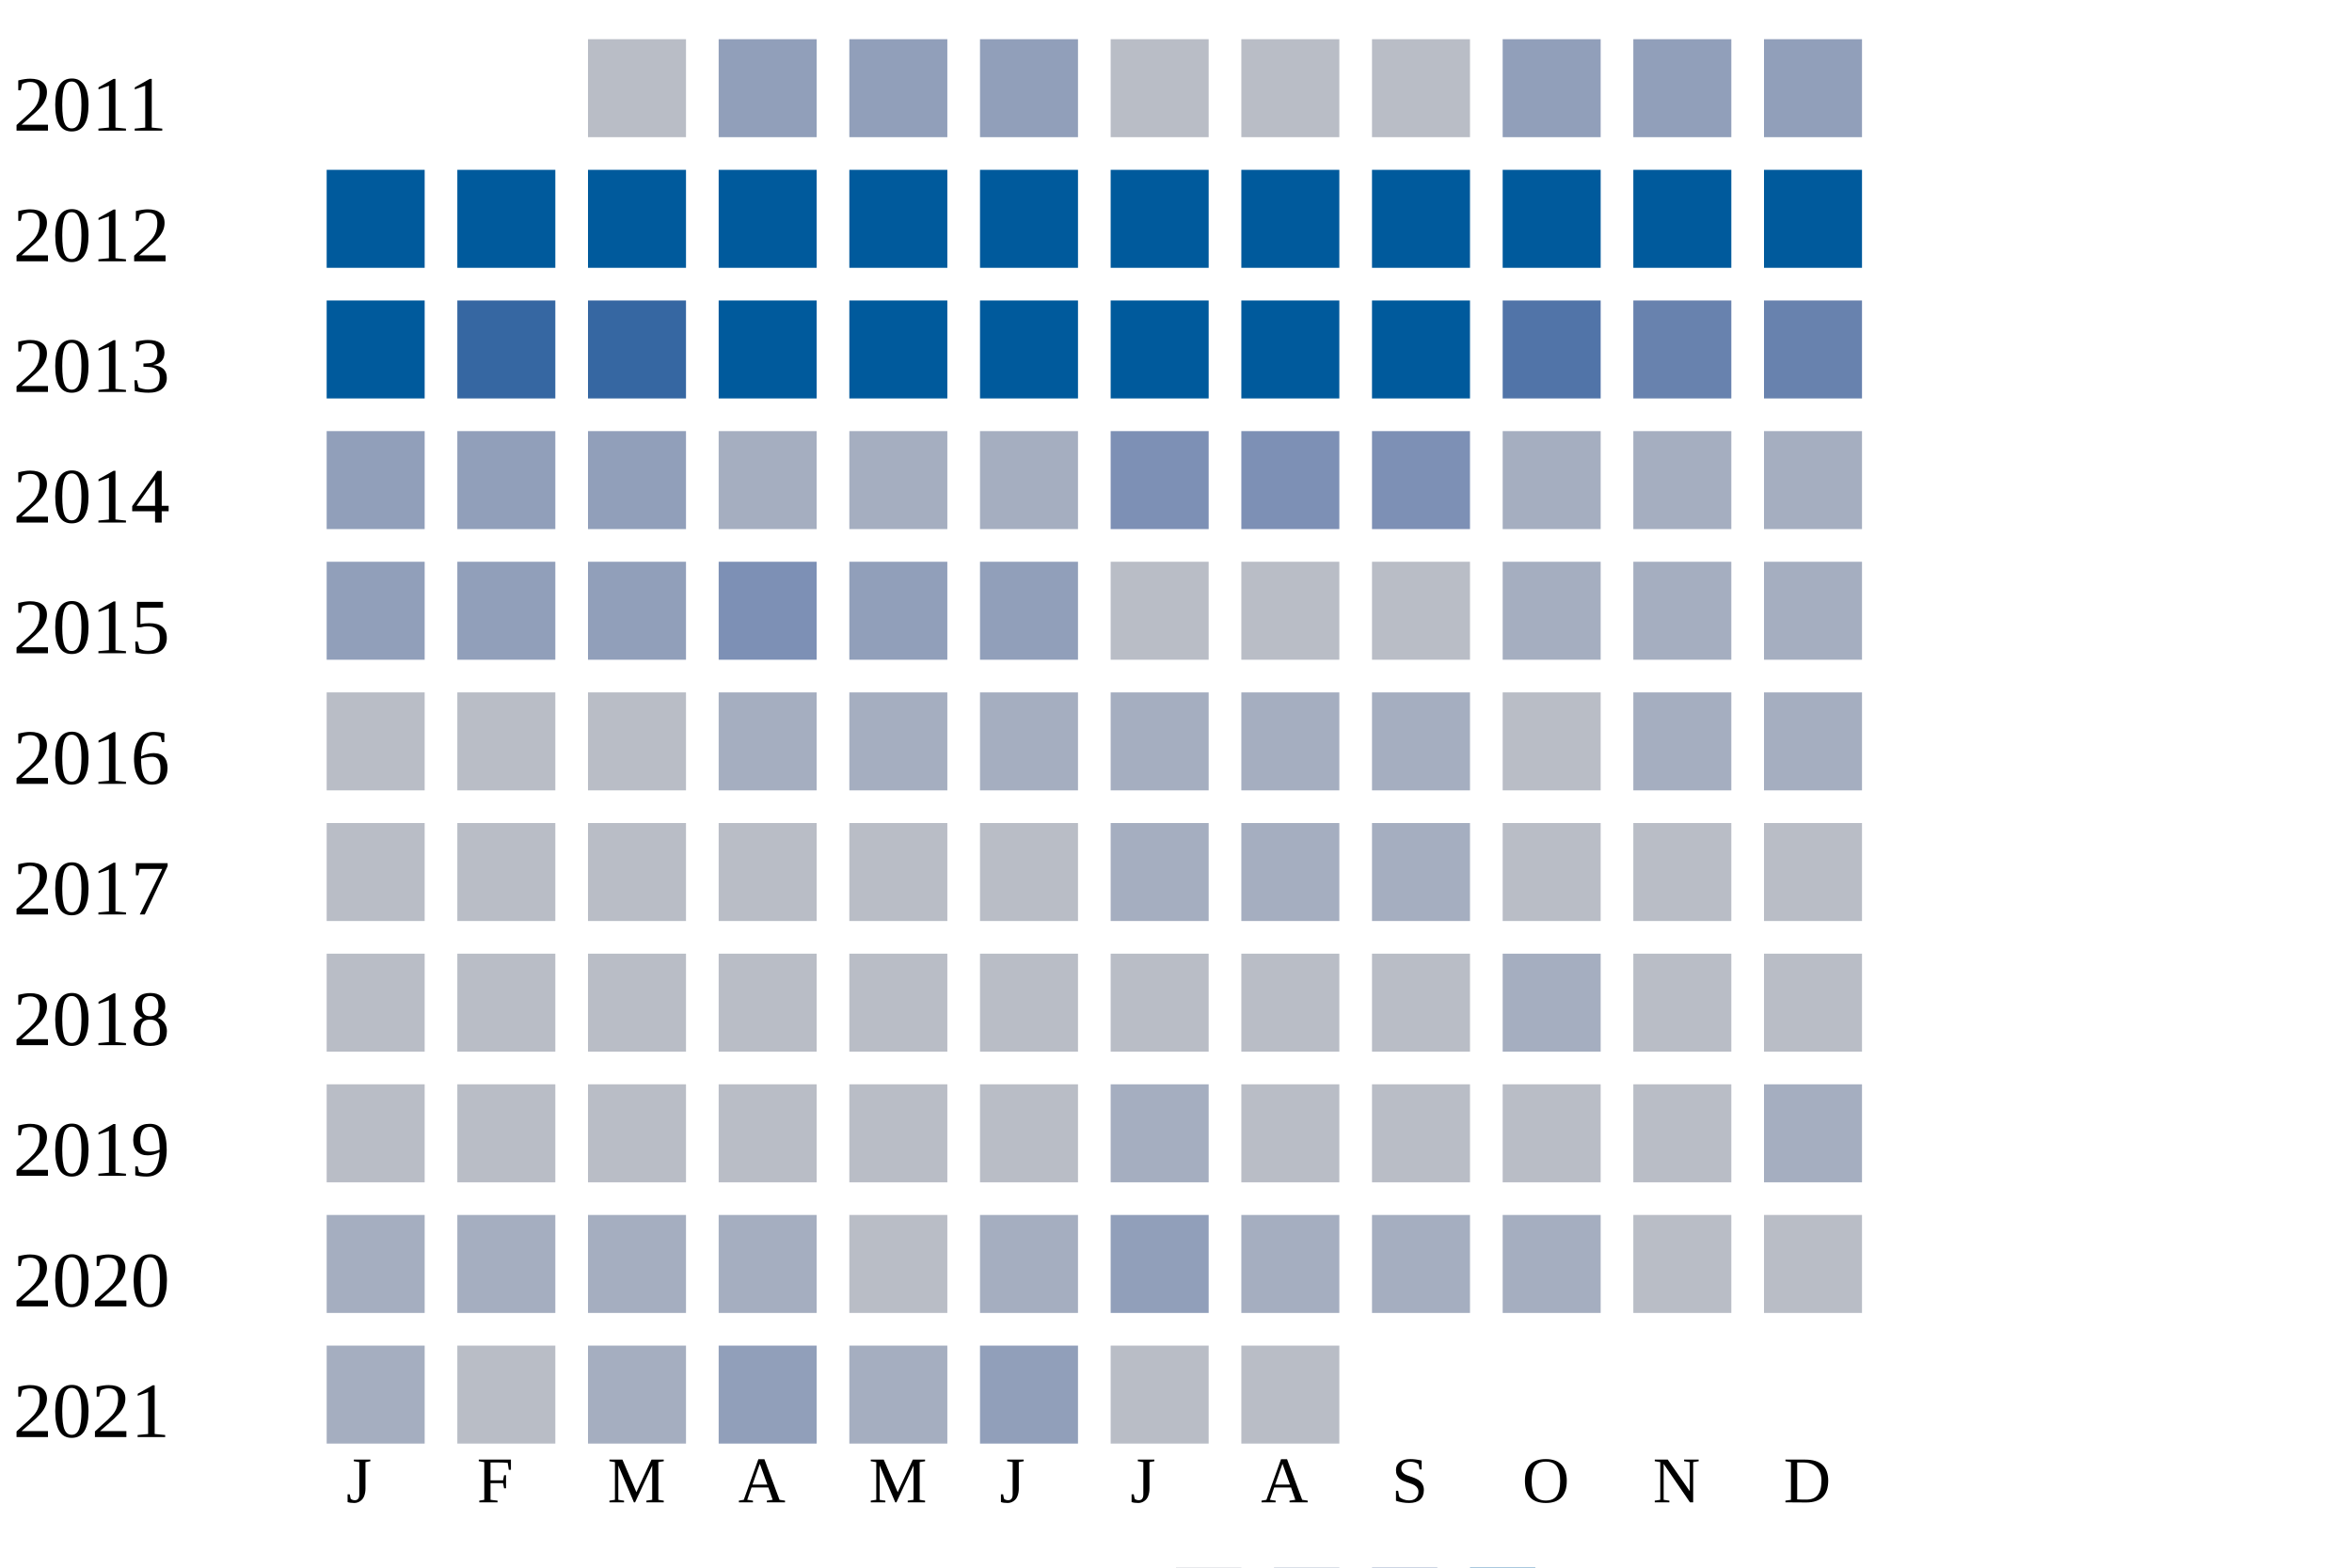
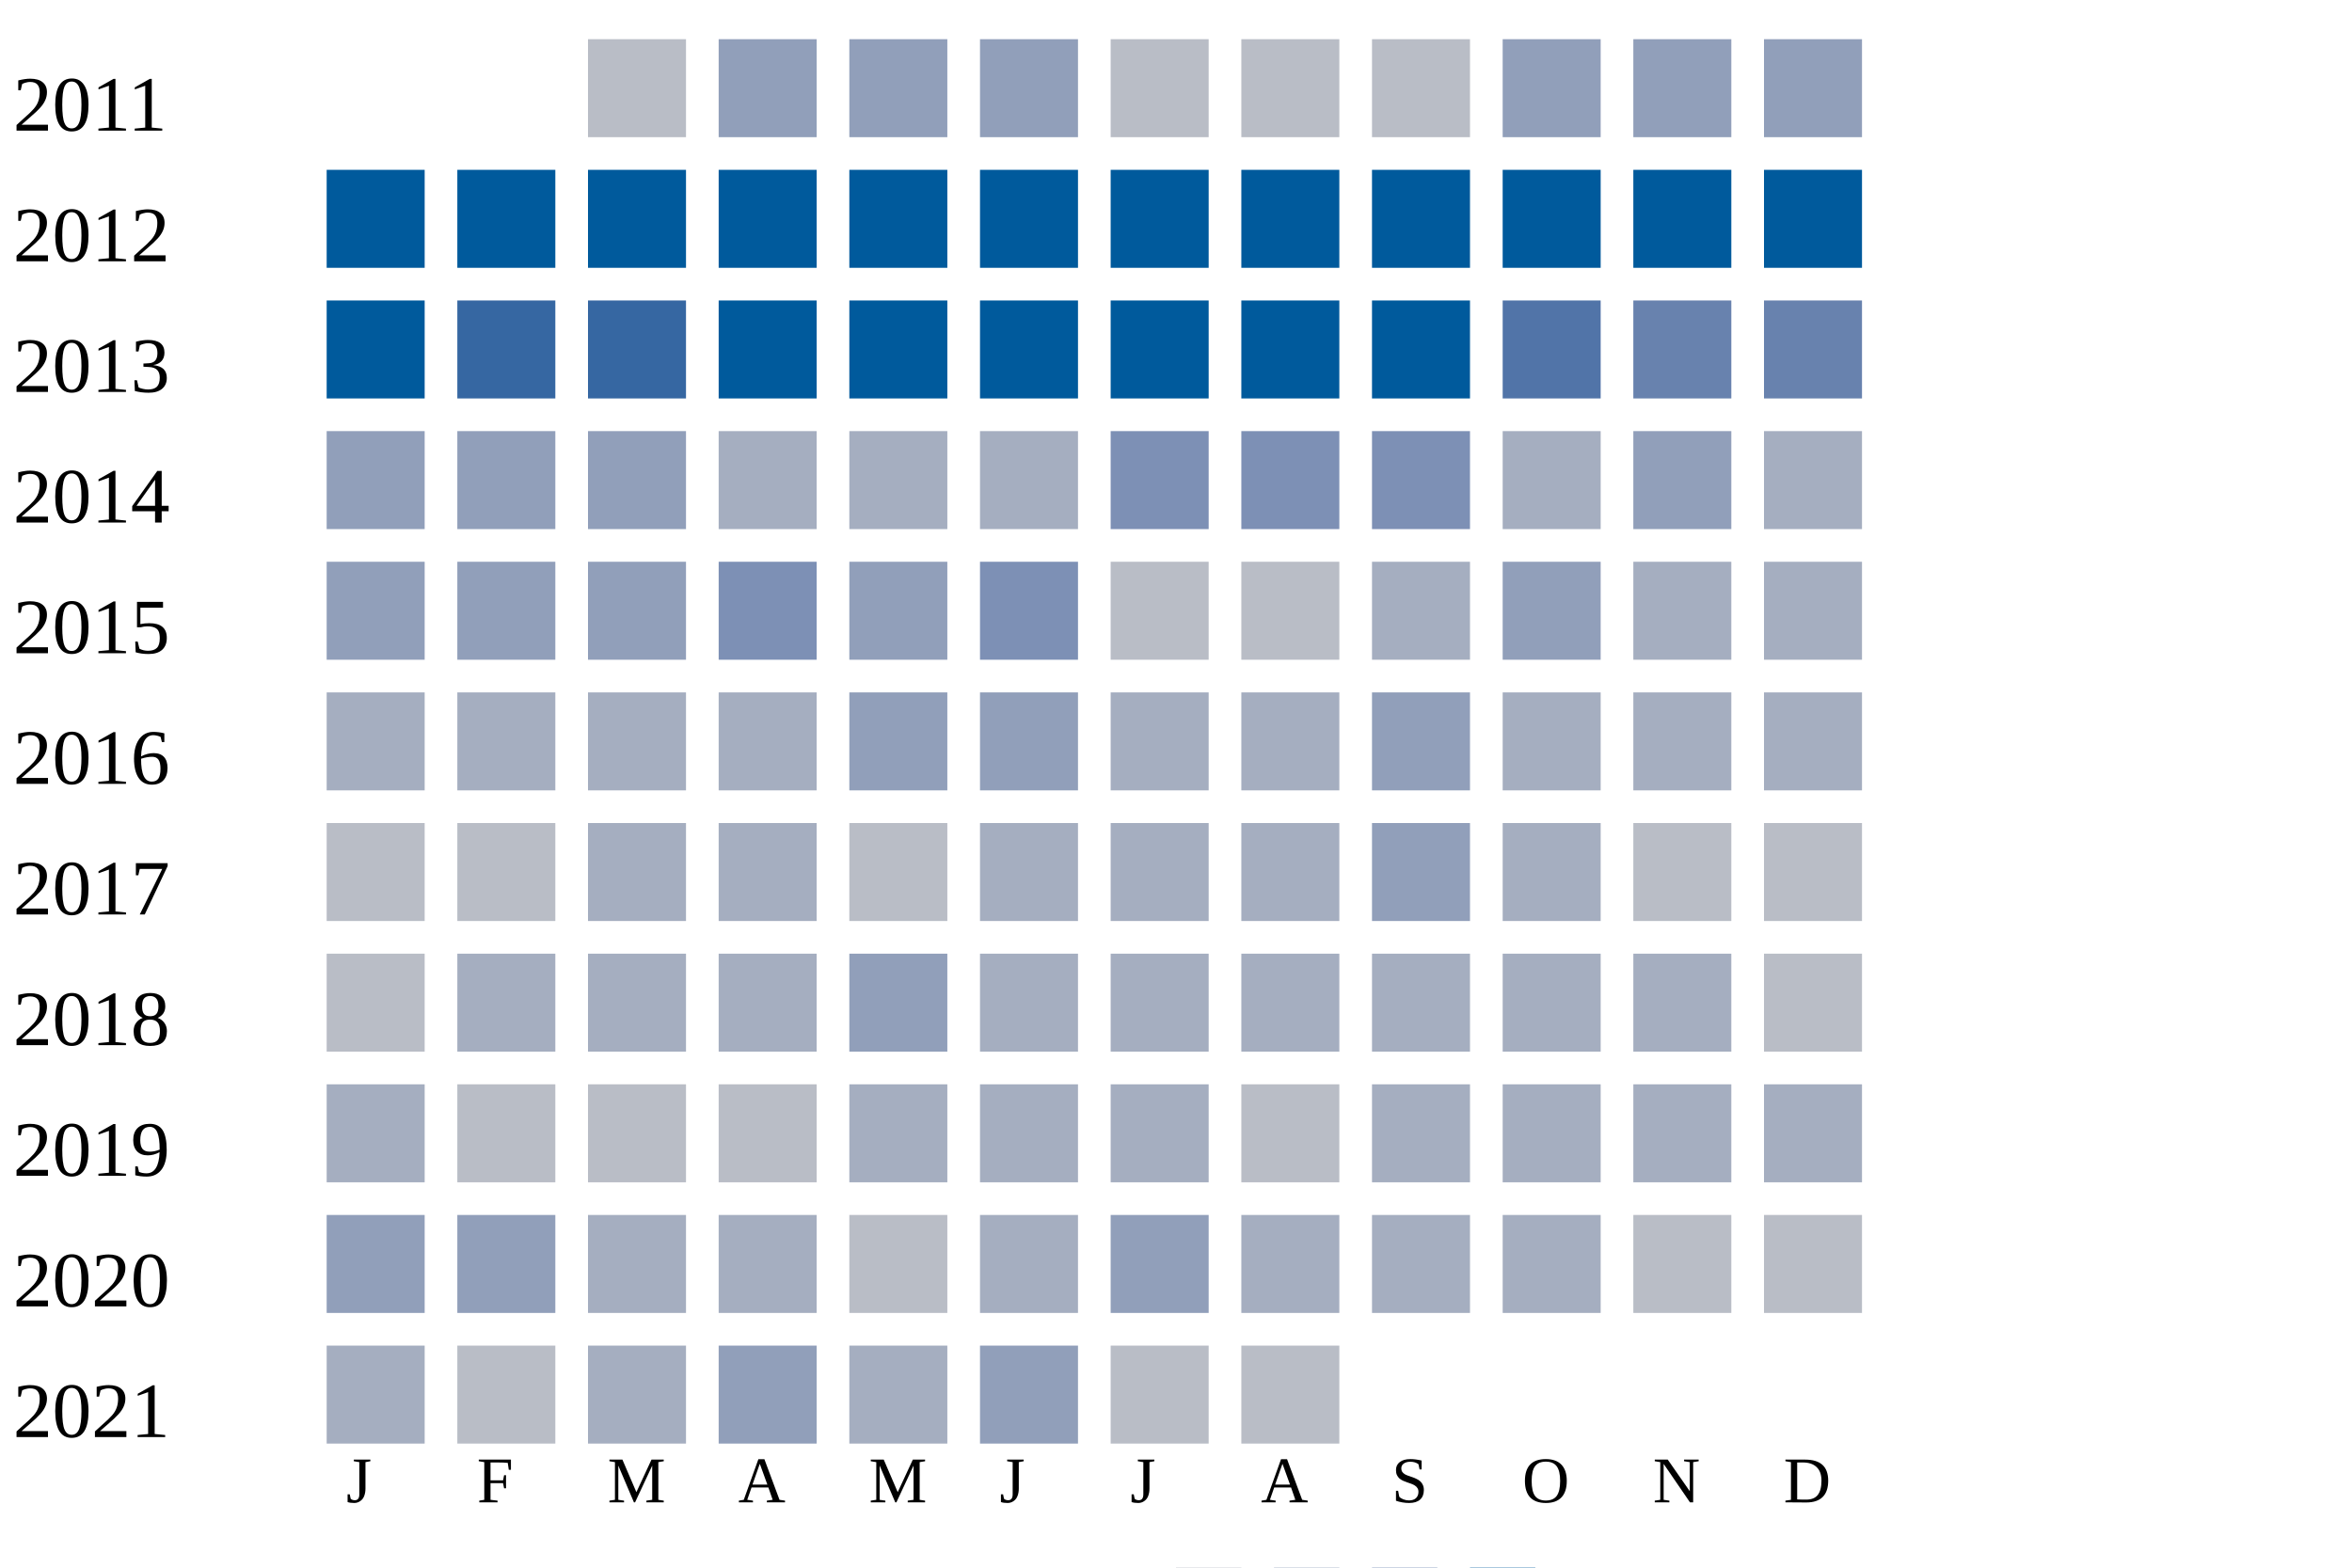
<svg xmlns="http://www.w3.org/2000/svg" width="360" height="240">
  <g transform="translate(0 0)">
    <text x="2" y="20">2011</text>
    <rect x="90" y="6" width="15" height="15" fill="#b9bdc6" />
    <rect x="110" y="6" width="15" height="15" fill="#919fba" />
    <rect x="130" y="6" width="15" height="15" fill="#919fba" />
    <rect x="150" y="6" width="15" height="15" fill="#919fba" />
    <rect x="170" y="6" width="15" height="15" fill="#b9bdc6" />
    <rect x="190" y="6" width="15" height="15" fill="#b9bdc6" />
    <rect x="210" y="6" width="15" height="15" fill="#b9bdc6" />
    <rect x="230" y="6" width="15" height="15" fill="#919fba" />
    <rect x="250" y="6" width="15" height="15" fill="#919fba" />
    <rect x="270" y="6" width="15" height="15" fill="#919fba" />
  </g>
  <g transform="translate(0 20)">
    <text x="2" y="20">2012</text>
    <rect x="50" y="6" width="15" height="15" fill="#005a9c" />
    <rect x="70" y="6" width="15" height="15" fill="#005a9c" />
    <rect x="90" y="6" width="15" height="15" fill="#005a9c" />
    <rect x="110" y="6" width="15" height="15" fill="#005a9c" />
    <rect x="130" y="6" width="15" height="15" fill="#005a9c" />
    <rect x="150" y="6" width="15" height="15" fill="#005a9c" />
    <rect x="170" y="6" width="15" height="15" fill="#005a9c" />
    <rect x="190" y="6" width="15" height="15" fill="#005a9c" />
    <rect x="210" y="6" width="15" height="15" fill="#005a9c" />
    <rect x="230" y="6" width="15" height="15" fill="#005a9c" />
    <rect x="250" y="6" width="15" height="15" fill="#005a9c" />
    <rect x="270" y="6" width="15" height="15" fill="#005a9c" />
  </g>
  <g transform="translate(0 40)">
    <text x="2" y="20">2013</text>
    <rect x="50" y="6" width="15" height="15" fill="#005a9c" />
    <rect x="70" y="6" width="15" height="15" fill="#3667a2" />
    <rect x="90" y="6" width="15" height="15" fill="#3667a2" />
    <rect x="110" y="6" width="15" height="15" fill="#005a9c" />
    <rect x="130" y="6" width="15" height="15" fill="#005a9c" />
    <rect x="150" y="6" width="15" height="15" fill="#005a9c" />
    <rect x="170" y="6" width="15" height="15" fill="#005a9c" />
    <rect x="190" y="6" width="15" height="15" fill="#005a9c" />
    <rect x="210" y="6" width="15" height="15" fill="#005a9c" />
    <rect x="230" y="6" width="15" height="15" fill="#5174a8" />
    <rect x="250" y="6" width="15" height="15" fill="#6882ae" />
    <rect x="270" y="6" width="15" height="15" fill="#6882ae" />
  </g>
  <g transform="translate(0 60)">
    <text x="2" y="20">2014</text>
    <rect x="50" y="6" width="15" height="15" fill="#919fba" />
    <rect x="70" y="6" width="15" height="15" fill="#919fba" />
    <rect x="90" y="6" width="15" height="15" fill="#919fba" />
    <rect x="110" y="6" width="15" height="15" fill="#a5aec0" />
    <rect x="130" y="6" width="15" height="15" fill="#a5aec0" />
    <rect x="150" y="6" width="15" height="15" fill="#a5aec0" />
    <rect x="170" y="6" width="15" height="15" fill="#7d90b5" />
    <rect x="190" y="6" width="15" height="15" fill="#7d90b5" />
    <rect x="210" y="6" width="15" height="15" fill="#7d90b5" />
    <rect x="230" y="6" width="15" height="15" fill="#a5aec0" />
-     <rect x="250" y="6" width="15" height="15" fill="#a5aec0" />
+     <rect x="250" y="6" width="15" height="15" fill="#919fba" />
    <rect x="270" y="6" width="15" height="15" fill="#a5aec0" />
  </g>
  <g transform="translate(0 80)">
    <text x="2" y="20">2015</text>
    <rect x="50" y="6" width="15" height="15" fill="#919fba" />
    <rect x="70" y="6" width="15" height="15" fill="#919fba" />
    <rect x="90" y="6" width="15" height="15" fill="#919fba" />
    <rect x="110" y="6" width="15" height="15" fill="#7d90b5" />
    <rect x="130" y="6" width="15" height="15" fill="#919fba" />
-     <rect x="150" y="6" width="15" height="15" fill="#919fba" />
+     <rect x="150" y="6" width="15" height="15" fill="#7d90b5" />
    <rect x="170" y="6" width="15" height="15" fill="#b9bdc6" />
    <rect x="190" y="6" width="15" height="15" fill="#b9bdc6" />
-     <rect x="210" y="6" width="15" height="15" fill="#b9bdc6" />
-     <rect x="230" y="6" width="15" height="15" fill="#a5aec0" />
+     <rect x="210" y="6" width="15" height="15" fill="#a5aec0" />
+     <rect x="230" y="6" width="15" height="15" fill="#919fba" />
    <rect x="250" y="6" width="15" height="15" fill="#a5aec0" />
    <rect x="270" y="6" width="15" height="15" fill="#a5aec0" />
  </g>
  <g transform="translate(0 100)">
    <text x="2" y="20">2016</text>
-     <rect x="50" y="6" width="15" height="15" fill="#b9bdc6" />
-     <rect x="70" y="6" width="15" height="15" fill="#b9bdc6" />
-     <rect x="90" y="6" width="15" height="15" fill="#b9bdc6" />
+     <rect x="50" y="6" width="15" height="15" fill="#a5aec0" />
+     <rect x="70" y="6" width="15" height="15" fill="#a5aec0" />
+     <rect x="90" y="6" width="15" height="15" fill="#a5aec0" />
    <rect x="110" y="6" width="15" height="15" fill="#a5aec0" />
-     <rect x="130" y="6" width="15" height="15" fill="#a5aec0" />
-     <rect x="150" y="6" width="15" height="15" fill="#a5aec0" />
+     <rect x="130" y="6" width="15" height="15" fill="#919fba" />
+     <rect x="150" y="6" width="15" height="15" fill="#919fba" />
    <rect x="170" y="6" width="15" height="15" fill="#a5aec0" />
    <rect x="190" y="6" width="15" height="15" fill="#a5aec0" />
-     <rect x="210" y="6" width="15" height="15" fill="#a5aec0" />
-     <rect x="230" y="6" width="15" height="15" fill="#b9bdc6" />
+     <rect x="210" y="6" width="15" height="15" fill="#919fba" />
+     <rect x="230" y="6" width="15" height="15" fill="#a5aec0" />
    <rect x="250" y="6" width="15" height="15" fill="#a5aec0" />
    <rect x="270" y="6" width="15" height="15" fill="#a5aec0" />
  </g>
  <g transform="translate(0 120)">
    <text x="2" y="20">2017</text>
    <rect x="50" y="6" width="15" height="15" fill="#b9bdc6" />
    <rect x="70" y="6" width="15" height="15" fill="#b9bdc6" />
-     <rect x="90" y="6" width="15" height="15" fill="#b9bdc6" />
-     <rect x="110" y="6" width="15" height="15" fill="#b9bdc6" />
+     <rect x="90" y="6" width="15" height="15" fill="#a5aec0" />
+     <rect x="110" y="6" width="15" height="15" fill="#a5aec0" />
    <rect x="130" y="6" width="15" height="15" fill="#b9bdc6" />
-     <rect x="150" y="6" width="15" height="15" fill="#b9bdc6" />
+     <rect x="150" y="6" width="15" height="15" fill="#a5aec0" />
    <rect x="170" y="6" width="15" height="15" fill="#a5aec0" />
    <rect x="190" y="6" width="15" height="15" fill="#a5aec0" />
-     <rect x="210" y="6" width="15" height="15" fill="#a5aec0" />
-     <rect x="230" y="6" width="15" height="15" fill="#b9bdc6" />
+     <rect x="210" y="6" width="15" height="15" fill="#919fba" />
+     <rect x="230" y="6" width="15" height="15" fill="#a5aec0" />
    <rect x="250" y="6" width="15" height="15" fill="#b9bdc6" />
    <rect x="270" y="6" width="15" height="15" fill="#b9bdc6" />
  </g>
  <g transform="translate(0 140)">
    <text x="2" y="20">2018</text>
    <rect x="50" y="6" width="15" height="15" fill="#b9bdc6" />
-     <rect x="70" y="6" width="15" height="15" fill="#b9bdc6" />
-     <rect x="90" y="6" width="15" height="15" fill="#b9bdc6" />
-     <rect x="110" y="6" width="15" height="15" fill="#b9bdc6" />
-     <rect x="130" y="6" width="15" height="15" fill="#b9bdc6" />
-     <rect x="150" y="6" width="15" height="15" fill="#b9bdc6" />
-     <rect x="170" y="6" width="15" height="15" fill="#b9bdc6" />
-     <rect x="190" y="6" width="15" height="15" fill="#b9bdc6" />
-     <rect x="210" y="6" width="15" height="15" fill="#b9bdc6" />
+     <rect x="70" y="6" width="15" height="15" fill="#a5aec0" />
+     <rect x="90" y="6" width="15" height="15" fill="#a5aec0" />
+     <rect x="110" y="6" width="15" height="15" fill="#a5aec0" />
+     <rect x="130" y="6" width="15" height="15" fill="#919fba" />
+     <rect x="150" y="6" width="15" height="15" fill="#a5aec0" />
+     <rect x="170" y="6" width="15" height="15" fill="#a5aec0" />
+     <rect x="190" y="6" width="15" height="15" fill="#a5aec0" />
+     <rect x="210" y="6" width="15" height="15" fill="#a5aec0" />
    <rect x="230" y="6" width="15" height="15" fill="#a5aec0" />
-     <rect x="250" y="6" width="15" height="15" fill="#b9bdc6" />
+     <rect x="250" y="6" width="15" height="15" fill="#a5aec0" />
    <rect x="270" y="6" width="15" height="15" fill="#b9bdc6" />
  </g>
  <g transform="translate(0 160)">
    <text x="2" y="20">2019</text>
-     <rect x="50" y="6" width="15" height="15" fill="#b9bdc6" />
+     <rect x="50" y="6" width="15" height="15" fill="#a5aec0" />
    <rect x="70" y="6" width="15" height="15" fill="#b9bdc6" />
    <rect x="90" y="6" width="15" height="15" fill="#b9bdc6" />
    <rect x="110" y="6" width="15" height="15" fill="#b9bdc6" />
-     <rect x="130" y="6" width="15" height="15" fill="#b9bdc6" />
-     <rect x="150" y="6" width="15" height="15" fill="#b9bdc6" />
+     <rect x="130" y="6" width="15" height="15" fill="#a5aec0" />
+     <rect x="150" y="6" width="15" height="15" fill="#a5aec0" />
    <rect x="170" y="6" width="15" height="15" fill="#a5aec0" />
    <rect x="190" y="6" width="15" height="15" fill="#b9bdc6" />
-     <rect x="210" y="6" width="15" height="15" fill="#b9bdc6" />
-     <rect x="230" y="6" width="15" height="15" fill="#b9bdc6" />
-     <rect x="250" y="6" width="15" height="15" fill="#b9bdc6" />
+     <rect x="210" y="6" width="15" height="15" fill="#a5aec0" />
+     <rect x="230" y="6" width="15" height="15" fill="#a5aec0" />
+     <rect x="250" y="6" width="15" height="15" fill="#a5aec0" />
    <rect x="270" y="6" width="15" height="15" fill="#a5aec0" />
  </g>
  <g transform="translate(0 180)">
    <text x="2" y="20">2020</text>
-     <rect x="50" y="6" width="15" height="15" fill="#a5aec0" />
-     <rect x="70" y="6" width="15" height="15" fill="#a5aec0" />
+     <rect x="50" y="6" width="15" height="15" fill="#919fba" />
+     <rect x="70" y="6" width="15" height="15" fill="#919fba" />
    <rect x="90" y="6" width="15" height="15" fill="#a5aec0" />
    <rect x="110" y="6" width="15" height="15" fill="#a5aec0" />
    <rect x="130" y="6" width="15" height="15" fill="#b9bdc6" />
    <rect x="150" y="6" width="15" height="15" fill="#a5aec0" />
    <rect x="170" y="6" width="15" height="15" fill="#919fba" />
    <rect x="190" y="6" width="15" height="15" fill="#a5aec0" />
    <rect x="210" y="6" width="15" height="15" fill="#a5aec0" />
    <rect x="230" y="6" width="15" height="15" fill="#a5aec0" />
    <rect x="250" y="6" width="15" height="15" fill="#b9bdc6" />
    <rect x="270" y="6" width="15" height="15" fill="#b9bdc6" />
  </g>
  <g transform="translate(0 200)">
    <text x="2" y="20">2021</text>
    <rect x="50" y="6" width="15" height="15" fill="#a5aec0" />
    <rect x="70" y="6" width="15" height="15" fill="#b9bdc6" />
    <rect x="90" y="6" width="15" height="15" fill="#a5aec0" />
    <rect x="110" y="6" width="15" height="15" fill="#919fba" />
    <rect x="130" y="6" width="15" height="15" fill="#a5aec0" />
    <rect x="150" y="6" width="15" height="15" fill="#919fba" />
    <rect x="170" y="6" width="15" height="15" fill="#b9bdc6" />
    <rect x="190" y="6" width="15" height="15" fill="#b9bdc6" />
  </g>
  <text style="font-size: 10px; text-align: center" x="53" y="230">J</text>
  <text style="font-size: 10px; text-align: center" x="73" y="230">F</text>
  <text style="font-size: 10px; text-align: center" x="93" y="230">M</text>
  <text style="font-size: 10px; text-align: center" x="113" y="230">A</text>
  <text style="font-size: 10px; text-align: center" x="133" y="230">M</text>
  <text style="font-size: 10px; text-align: center" x="153" y="230">J</text>
  <text style="font-size: 10px; text-align: center" x="173" y="230">J</text>
  <text style="font-size: 10px; text-align: center" x="193" y="230">A</text>
  <text style="font-size: 10px; text-align: center" x="213" y="230">S</text>
  <text style="font-size: 10px; text-align: center" x="233" y="230">O</text>
  <text style="font-size: 10px; text-align: center" x="253" y="230">N</text>
  <text style="font-size: 10px; text-align: center" x="273" y="230">D</text>
  <text style="font-size: 10px;" x="155" y="249">Less</text>
  <rect fill="#b9bdc6" width="10" height="10" x="180" y="240" />
  <rect fill="#919fba" width="10" height="10" x="195" y="240" />
  <rect fill="#6882ae" width="10" height="10" x="210" y="240" />
  <rect fill="#005a9c" width="10" height="10" x="225" y="240" />
  <text x="240" y="249" style="font-size: 10px;">More</text>
</svg>
